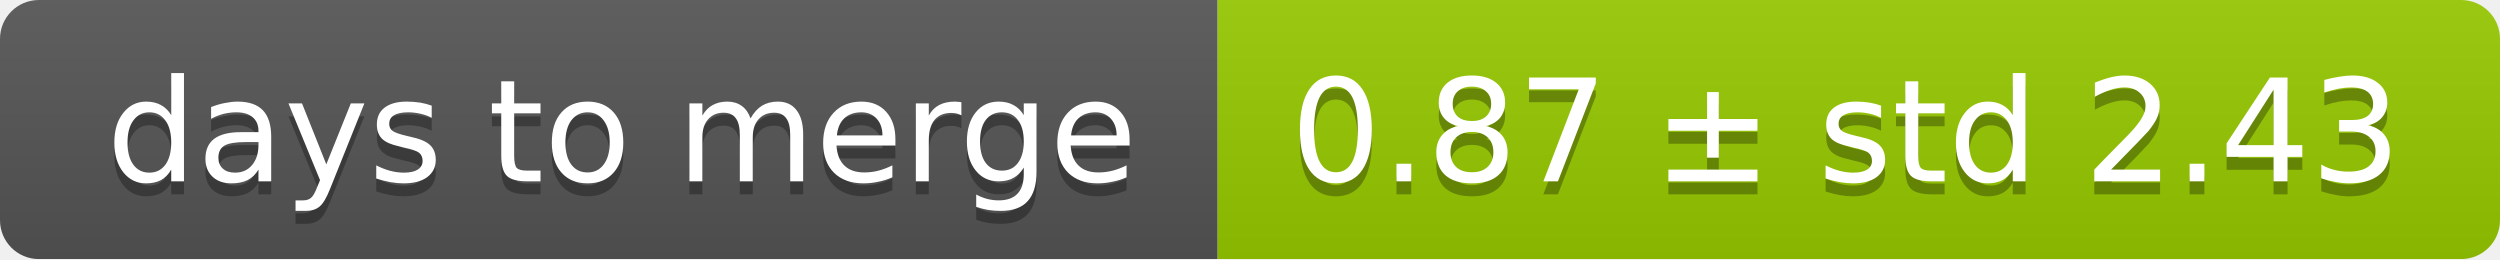
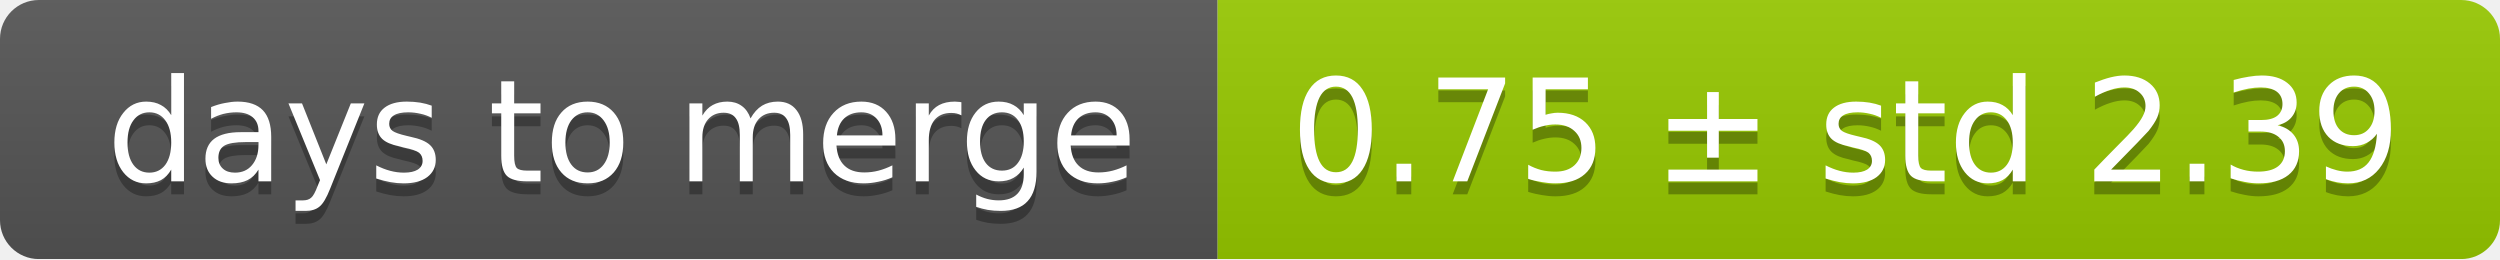
<svg xmlns="http://www.w3.org/2000/svg" width="193" height="20">
  <linearGradient id="smooth" x2="0" y2="100%">
    <stop offset="0" stop-color="#bbb" stop-opacity=".1" />
    <stop offset="1" stop-opacity=".1" />
  </linearGradient>
  <mask id="round">
    <rect width="193" height="20" rx="3" fill="#fff" />
  </mask>
  <g mask="url(#round)">
    <rect width="94" height="20" fill="#555" />
    <rect x="94" width="99" height="20" fill="#97ca00" />
    <rect width="193" height="20" fill="url(#smooth)" />
  </g>
  <g fill="#fff" text-anchor="middle" font-family="DejaVu Sans,Verdana,Geneva,sans-serif" font-size="11">
    <text x="48" y="15" fill="#010101" fill-opacity=".3">days to merge</text>
    <text x="48" y="14">days to merge</text>
-     <text x="142.5" y="15" fill="#010101" fill-opacity=".3">0.87 ± std 2.43</text>
-     <text x="142.5" y="14">0.87 ± std 2.43</text>
+     <text x="142.5" y="15" fill="#010101" fill-opacity=".3">0.75 ± std 2.39</text>
+     <text x="142.5" y="14">0.75 ± std 2.39</text>
  </g>
</svg>
